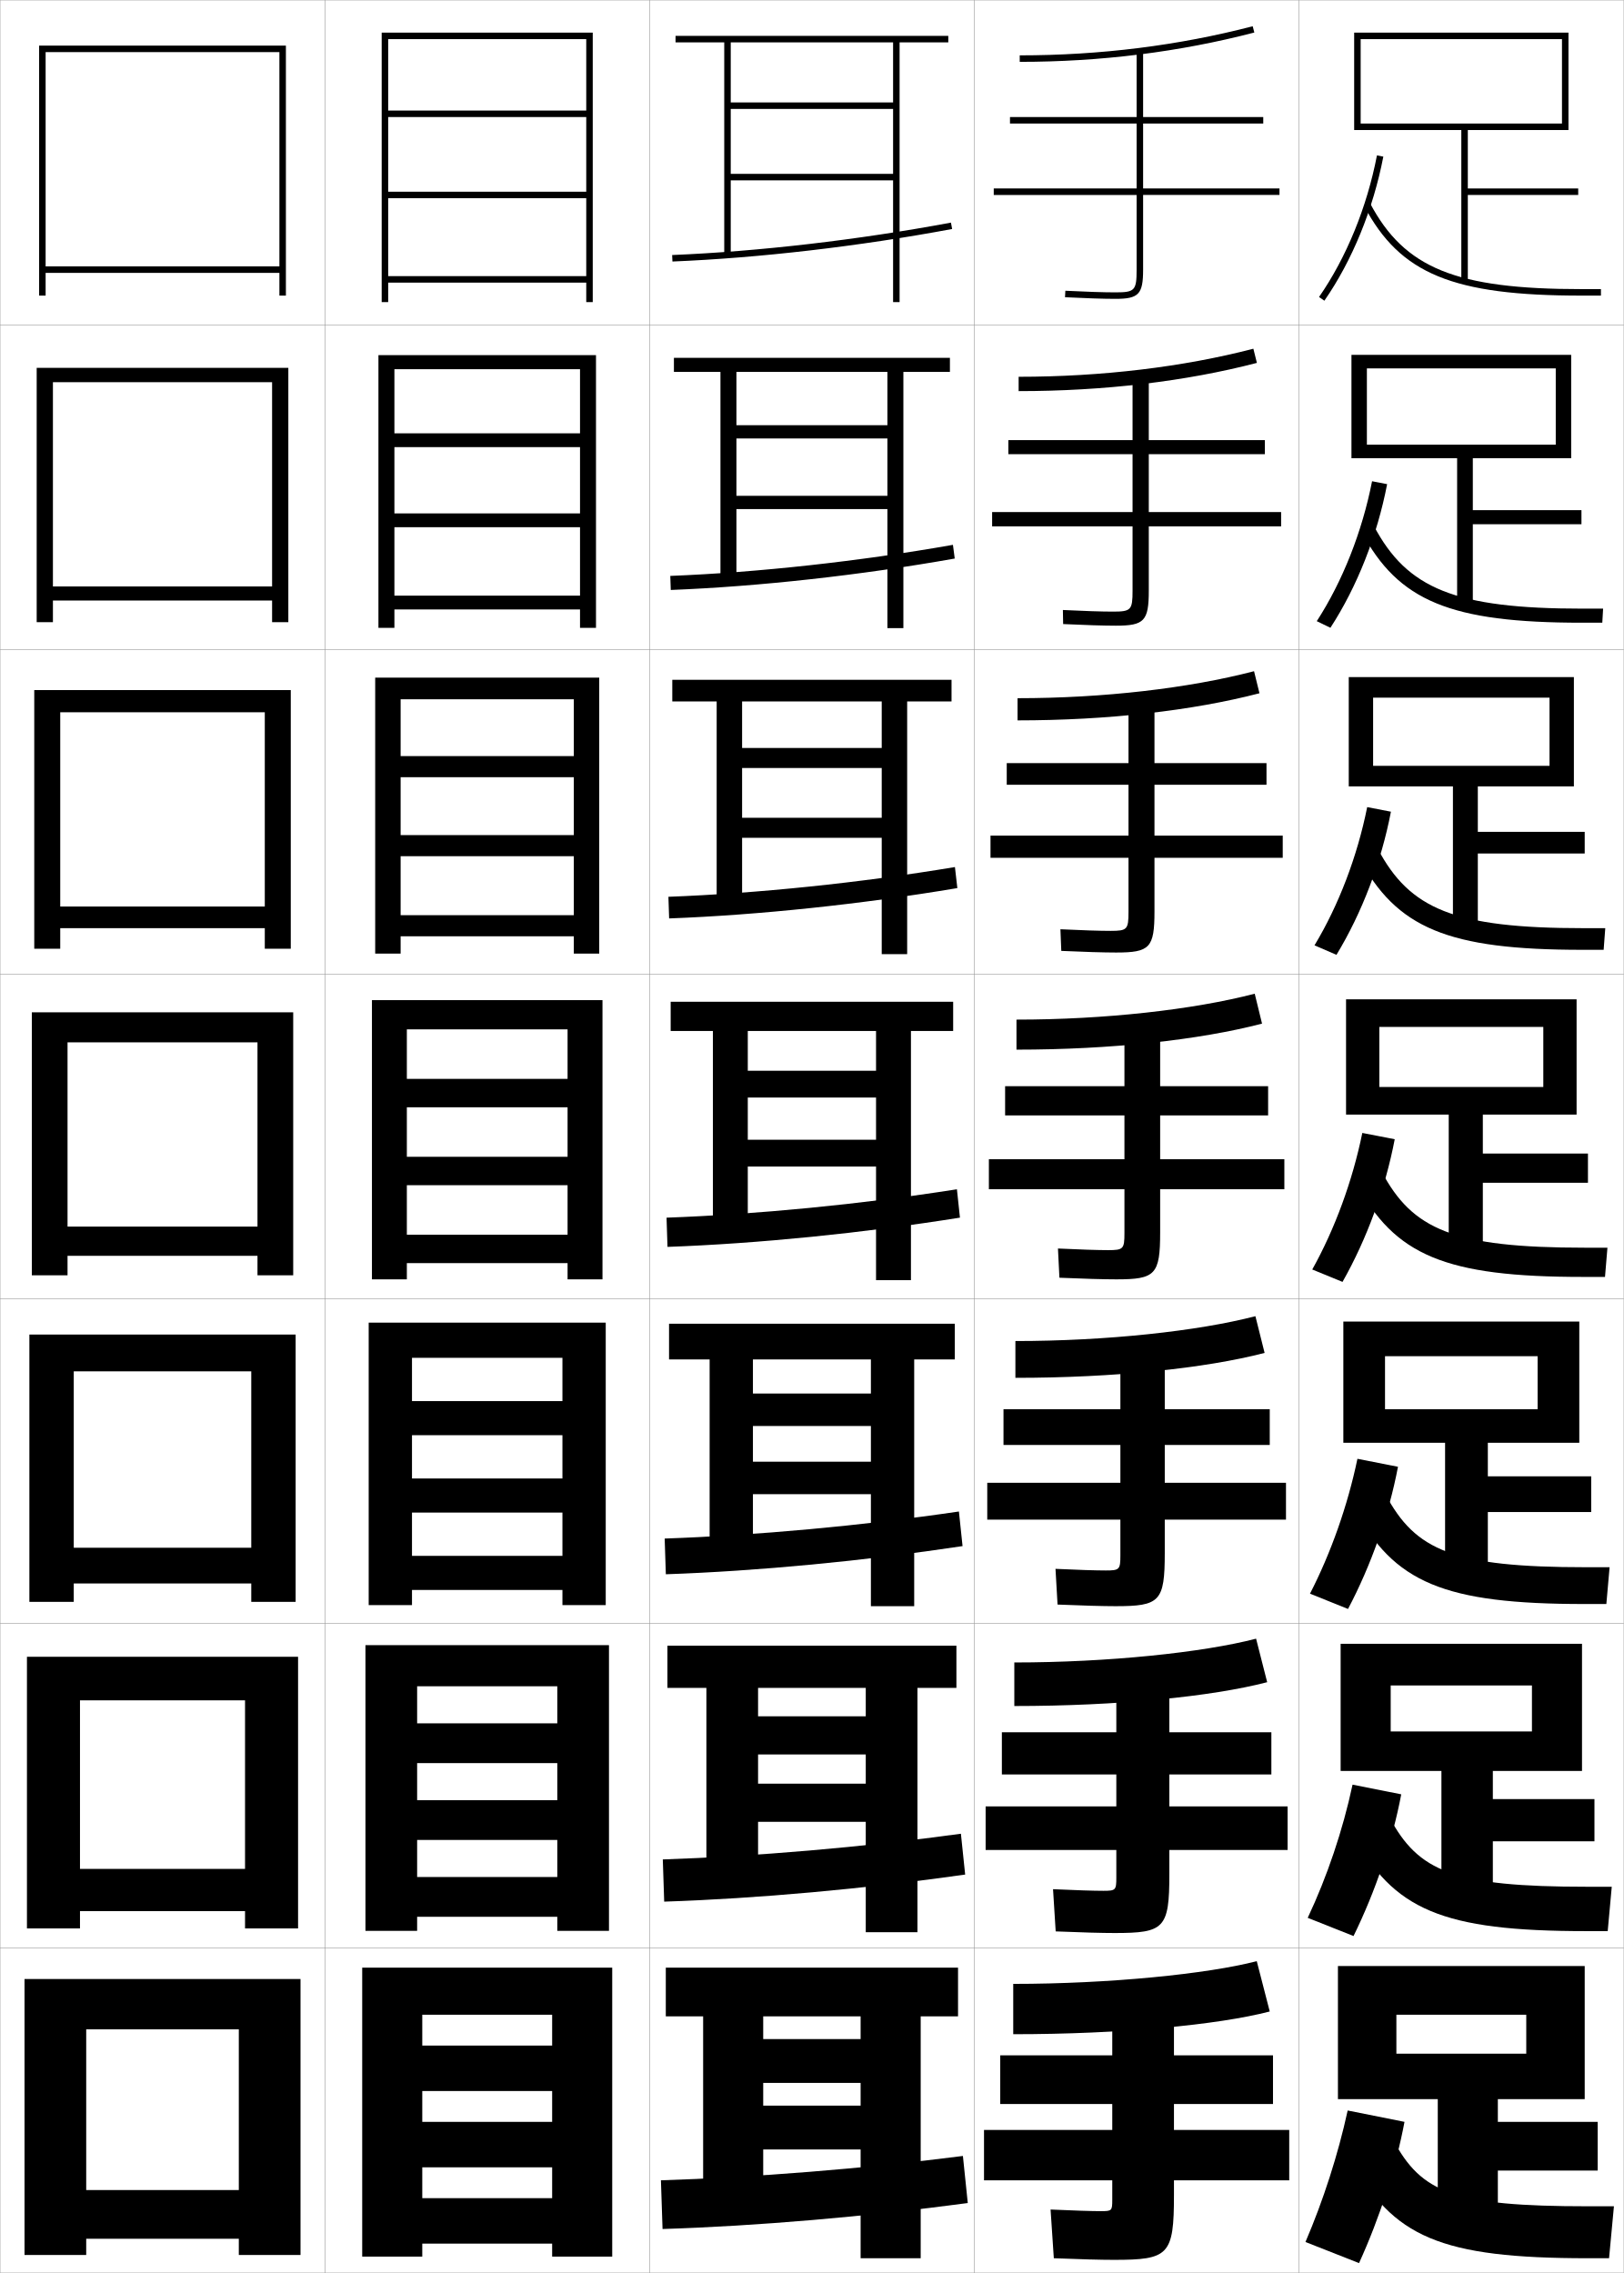
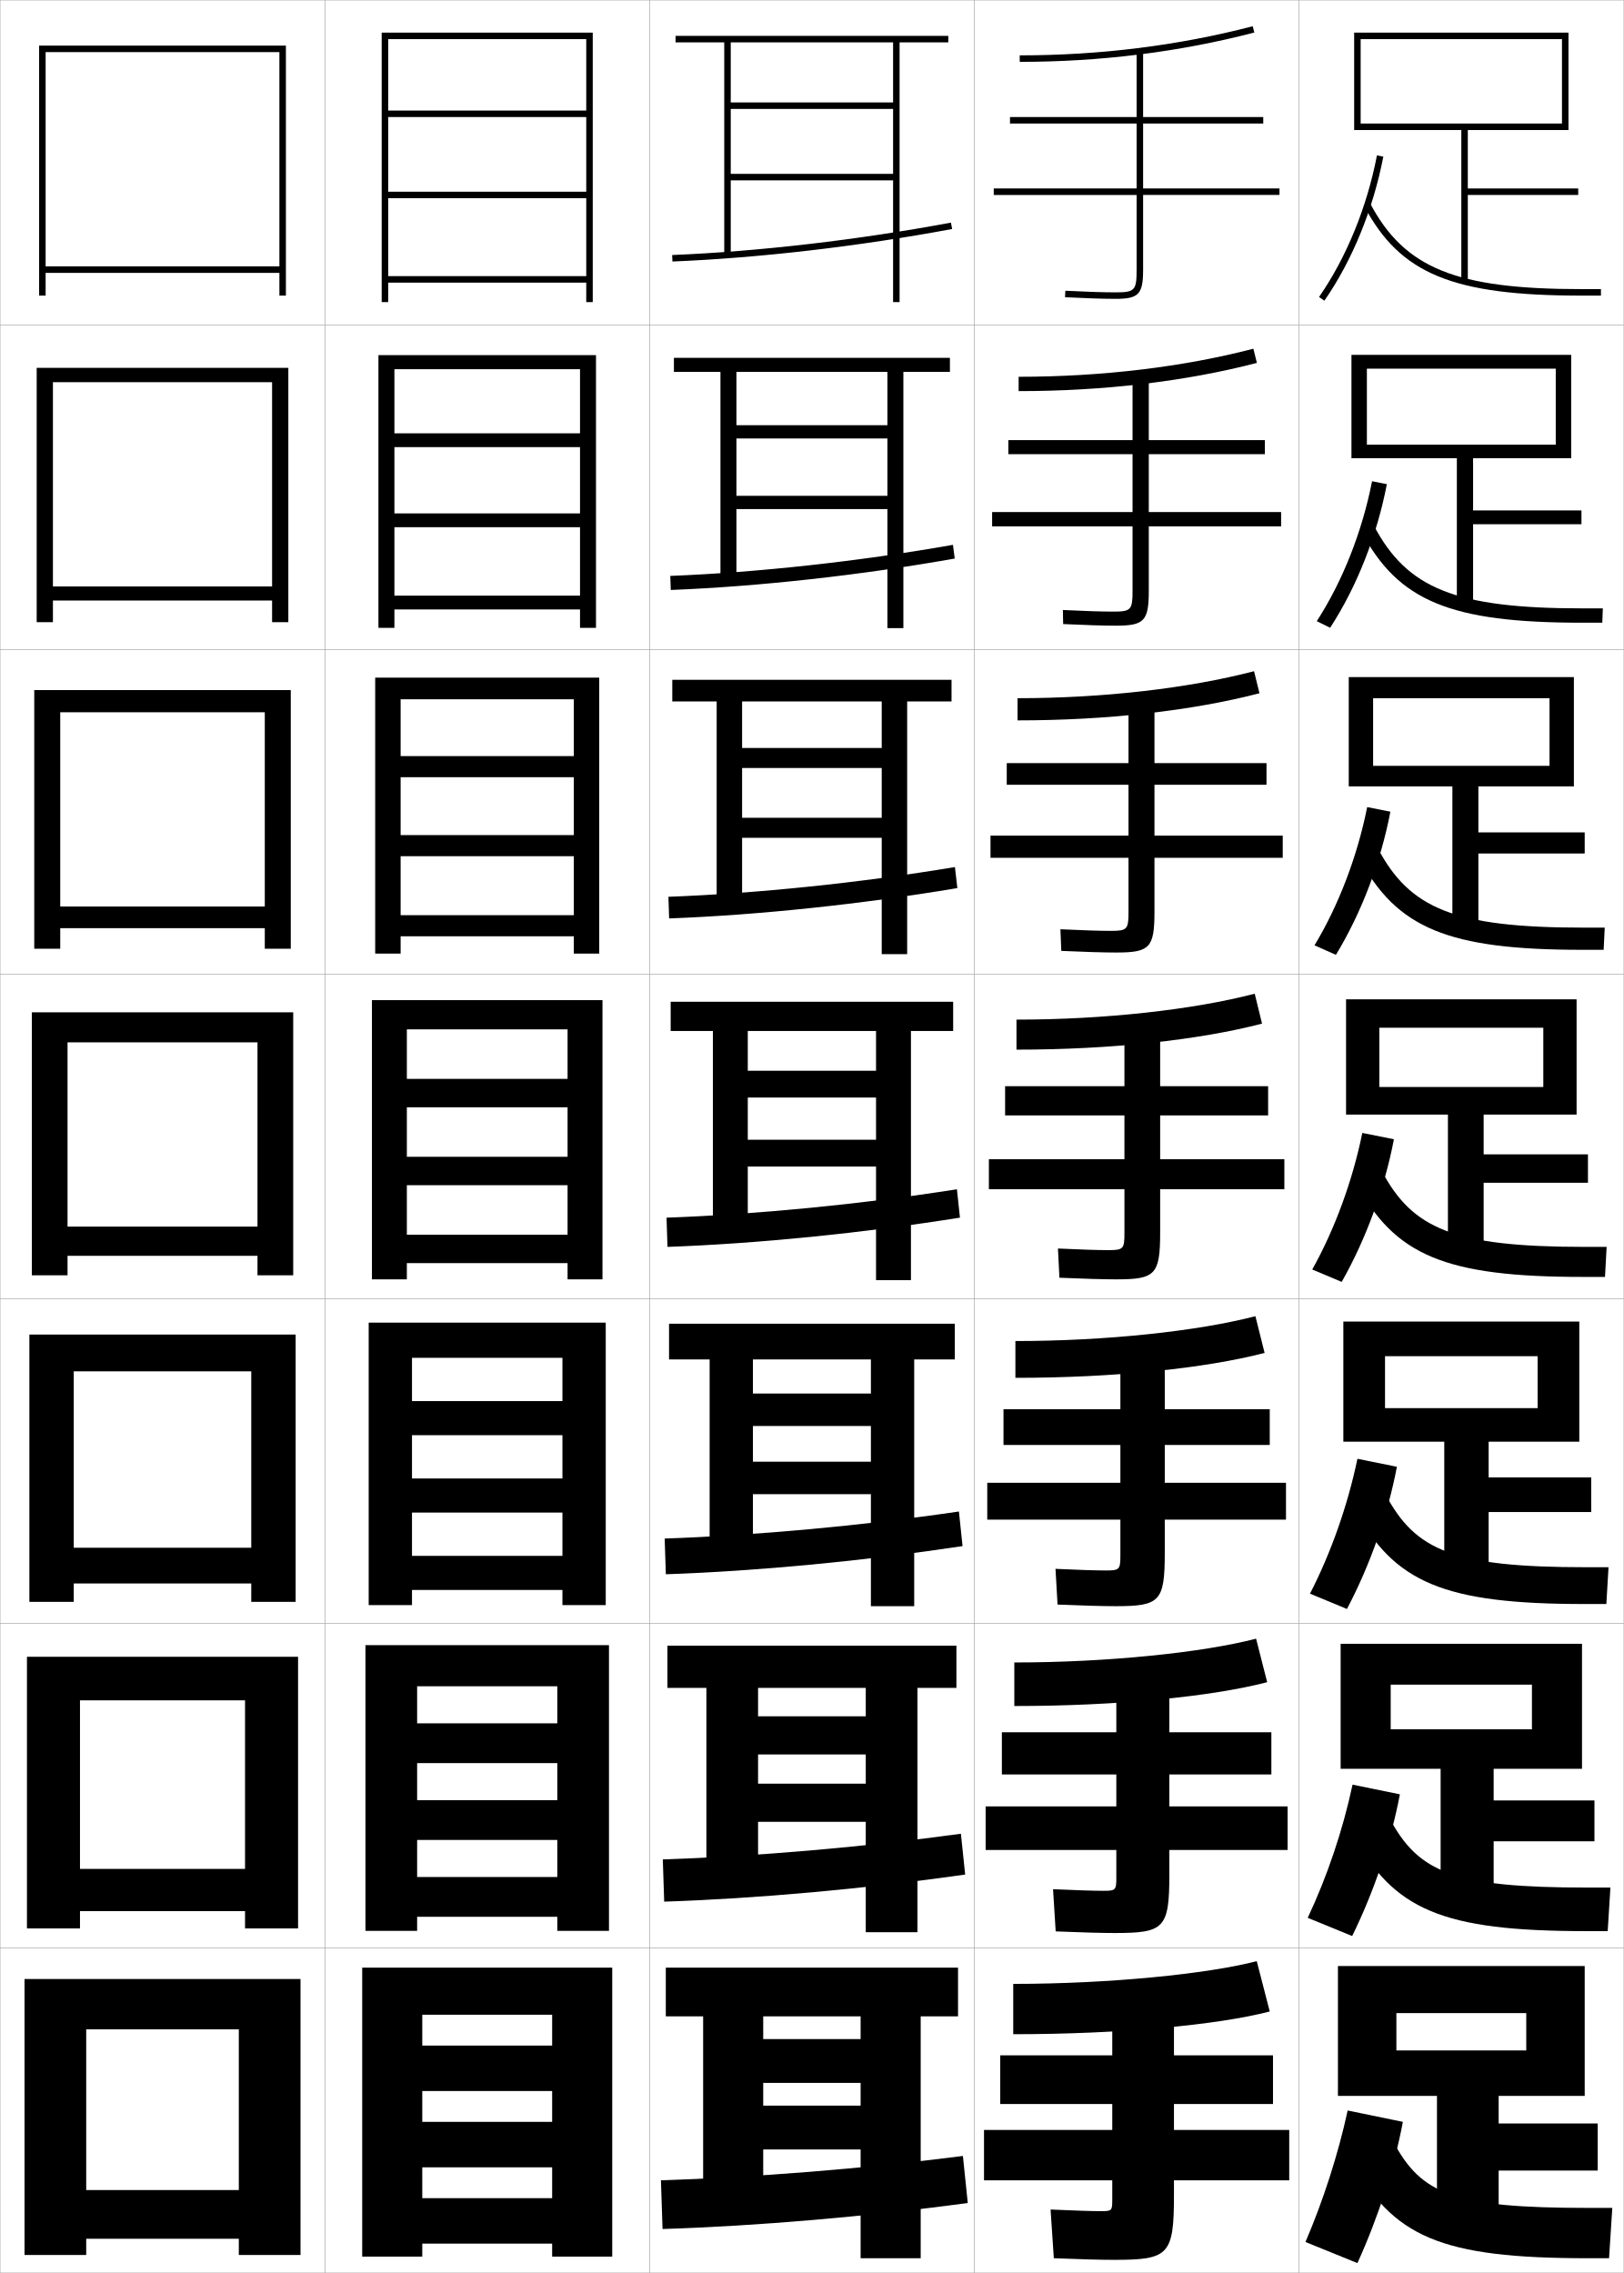
<svg xmlns="http://www.w3.org/2000/svg" width="500.1" height="700.1" viewBox="0 0 500.1 700.1" overflow="visible" enable-background="new 0 0 500.1 700.1" xml:space="preserve">
  <g id="glyphs">
    <g>
      <rect x="0.05" y="0.05" fill="none" stroke="#999999" stroke-width="0.1" width="100" height="100" />
      <rect x="0.05" y="100.05" fill="none" stroke="#999999" stroke-width="0.1" width="100" height="100" />
      <rect x="0.05" y="200.05" fill="none" stroke="#999999" stroke-width="0.1" width="100" height="100" />
      <rect x="0.05" y="300.05" fill="none" stroke="#999999" stroke-width="0.1" width="100" height="100" />
      <rect x="0.05" y="400.05" fill="none" stroke="#999999" stroke-width="0.1" width="100" height="100" />
      <rect x="0.05" y="500.05" fill="none" stroke="#999999" stroke-width="0.1" width="100" height="100" />
      <rect x="0.05" y="600.05" fill="none" stroke="#999999" stroke-width="0.1" width="100" height="100" />
      <rect x="100.05" y="0.05" fill="none" stroke="#999999" stroke-width="0.1" width="100" height="100" />
      <rect x="100.05" y="100.05" fill="none" stroke="#999999" stroke-width="0.1" width="100" height="100" />
      <rect x="100.05" y="200.05" fill="none" stroke="#999999" stroke-width="0.1" width="100" height="100" />
      <rect x="100.05" y="300.05" fill="none" stroke="#999999" stroke-width="0.1" width="100" height="100" />
      <rect x="100.05" y="400.05" fill="none" stroke="#999999" stroke-width="0.1" width="100" height="100" />
      <rect x="100.05" y="500.05" fill="none" stroke="#999999" stroke-width="0.1" width="100" height="100" />
      <rect x="100.05" y="600.05" fill="none" stroke="#999999" stroke-width="0.1" width="100" height="100" />
      <rect x="200.05" y="0.05" fill="none" stroke="#999999" stroke-width="0.1" width="100" height="100" />
      <rect x="200.05" y="100.05" fill="none" stroke="#999999" stroke-width="0.1" width="100" height="100" />
      <rect x="200.05" y="200.05" fill="none" stroke="#999999" stroke-width="0.1" width="100" height="100" />
      <rect x="200.05" y="300.05" fill="none" stroke="#999999" stroke-width="0.1" width="100" height="100" />
      <rect x="200.05" y="400.05" fill="none" stroke="#999999" stroke-width="0.1" width="100" height="100" />
      <rect x="200.05" y="500.05" fill="none" stroke="#999999" stroke-width="0.1" width="100" height="100" />
      <rect x="200.05" y="600.05" fill="none" stroke="#999999" stroke-width="0.1" width="100" height="100" />
      <rect x="300.05" y="0.05" fill="none" stroke="#999999" stroke-width="0.1" width="100" height="100" />
      <rect x="300.05" y="100.05" fill="none" stroke="#999999" stroke-width="0.1" width="100" height="100" />
      <rect x="300.05" y="200.05" fill="none" stroke="#999999" stroke-width="0.1" width="100" height="100" />
      <rect x="300.05" y="300.05" fill="none" stroke="#999999" stroke-width="0.1" width="100" height="100" />
      <rect x="300.05" y="400.05" fill="none" stroke="#999999" stroke-width="0.1" width="100" height="100" />
      <rect x="300.05" y="500.05" fill="none" stroke="#999999" stroke-width="0.1" width="100" height="100" />
      <rect x="300.05" y="600.05" fill="none" stroke="#999999" stroke-width="0.1" width="100" height="100" />
      <rect x="400.05" y="0.05" fill="none" stroke="#999999" stroke-width="0.1" width="100" height="100" />
      <rect x="400.05" y="100.05" fill="none" stroke="#999999" stroke-width="0.1" width="100" height="100" />
      <rect x="400.05" y="200.05" fill="none" stroke="#999999" stroke-width="0.1" width="100" height="100" />
      <rect x="400.05" y="300.05" fill="none" stroke="#999999" stroke-width="0.1" width="100" height="100" />
      <rect x="400.05" y="400.05" fill="none" stroke="#999999" stroke-width="0.1" width="100" height="100" />
      <rect x="400.05" y="500.05" fill="none" stroke="#999999" stroke-width="0.1" width="100" height="100" />
      <rect x="400.05" y="600.05" fill="none" stroke="#999999" stroke-width="0.1" width="100" height="100" />
-     </g>
-     <g>
-       <polygon points="450.05,40.05 450.05,87.05 452.05,87.05 452.05,60.05       486.05,60.05 486.05,58.05 452.05,58.05 452.05,40.05 483.05,40.05       483.05,10.05 417.05,10.05 417.05,40.05 419.05,40.05 419.05,12.05       481.05,12.05 481.05,38.05 419.05,38.05 419.05,40.05 " />
-       <polygon points="487.05,161.466 487.05,157.133 453.591,157.133 453.591,141.133       483.883,141.133 483.883,109.299 416.216,109.299 416.216,141.133 420.966,141.133       420.966,113.466 479.133,113.466 479.133,136.966 420.966,136.966 420.966,141.133       448.758,141.133 448.758,186.716 453.591,186.716 453.591,161.466 " />
-       <polygon points="488.05,262.883 488.05,256.216 455.133,256.216 455.133,242.216       484.717,242.216 484.717,208.55 415.383,208.55 415.383,242.216 422.883,242.216       422.883,214.883 477.217,214.883 477.217,235.883 422.883,235.883 422.883,242.216       447.467,242.216 447.467,286.383 455.133,286.383 455.133,262.883 " />
-       <polygon points="414.55,307.8 414.55,343.3 424.8,343.3 424.8,316.3       475.3,316.3 475.3,334.8 424.8,334.8 424.8,343.3 446.175,343.3       446.175,386.05 456.675,386.05 456.675,364.3 489.05,364.3 489.05,355.3       456.675,355.3 456.675,343.3 485.55,343.3 485.55,307.8 " />
-       <polygon points="490.05,465.717 490.05,454.717 458.217,454.717 458.217,444.383       486.383,444.383 486.383,407.05 413.716,407.05 413.716,444.383 426.55,444.383       426.55,417.717 473.55,417.717 473.55,434.05 426.55,434.05 426.55,444.383       445.05,444.383 445.05,485.717 458.217,485.717 458.217,465.717 " />
-       <polygon points="491.05,567.133 491.05,554.133 459.758,554.133 459.758,545.467       487.217,545.467 487.217,506.3 412.883,506.3 412.883,545.467 428.3,545.467       428.3,519.133 471.8,519.133 471.8,533.3 428.3,533.3 428.3,545.467       443.925,545.467 443.925,585.383 459.758,585.383 459.758,567.133 " />
-       <polygon points="442.8,685.05 461.3,685.05 461.3,668.55 492.05,668.55       492.05,653.55 461.3,653.55 461.3,646.55 488.05,646.55 488.05,605.55       412.05,605.55 412.05,646.55 430.05,646.55 430.05,620.55 470.05,620.55       470.05,632.55 430.05,632.55 430.05,646.55 442.8,646.55 " />
-     </g>
-     <g>
-       <path d="M406.229,91.479l1.643,1.141c8.569-12.349,15.02-28.11,18.161-44.381      l-1.965-0.379C420.979,63.864,414.643,79.354,406.229,91.479z" />
-       <path d="M427.201,149.124l-4.637-0.899c-3.067,15.601-9.112,30.881-17.032,43.1      l4.201,2.034C417.942,180.722,424.141,165.035,427.201,149.124z" />
-       <path d="M428.371,250.01l-7.31-1.419c-3.045,15.198-8.8,30.267-16.226,42.579      l6.761,2.927C419.445,281.172,425.392,265.56,428.371,250.01z" />
-       <path d="M419.559,348.955c-3.022,14.796-8.487,29.653-15.419,42.06l9.32,3.82      c7.488-13.212,13.182-28.751,16.081-43.94L419.559,348.955z" />
-       <path d="M430.544,451.779l-12.488-2.46c-3.001,14.394-8.175,29.04-14.612,41.54      l11.713,4.714C422.284,482.074,427.726,466.608,430.544,451.779z" />
-       <path d="M431.547,552.665l-14.994-2.98c-2.979,13.991-7.863,28.427-13.807,41.021      l14.107,5.606C423.62,582.524,428.81,567.133,431.547,552.665z" />
-       <path d="M402.05,690.55l16.5,6.5c6.406-14.074,11.344-29.393,14-43.5l-17.5-3.5      C412.093,663.639,407.499,677.862,402.05,690.55z" />
-     </g>
-     <g>
-       <path d="M420.166,63.519c11.05,20.841,27.302,27.531,66.884,27.531h6v-2h-6      c-38.671,0-54.494-6.432-65.116-26.469L420.166,63.519z" />
-       <path d="M493.467,191.799l0.25-4.333h-6.334c-39.278,0-54.022-6.156-64.264-25.474      l-3.806,1.781c11.328,21.367,27.364,28.026,67.903,28.026H493.467z" />
-       <path d="M493.883,292.55l0.5-6.667h-6.666c-39.887,0-53.551-5.88-63.411-24.479      l-5.845,2.625c11.606,21.893,27.428,28.521,68.922,28.521H493.883z" />
-       <path d="M495.05,384.3h-7c-40.494,0-53.079-5.604-62.559-23.484l-7.883,3.469      c11.885,22.418,27.49,29.016,69.941,29.016h6.75L495.05,384.3z" />
-       <path d="M494.716,494.05l1-11.334h-7.333c-40.72,0-52.489-5.104-61.705-22.489      l-9.589,4.312c12.164,22.943,27.553,29.511,70.961,29.511H494.716z" />
-       <path d="M495.133,594.8l1.25-13.667h-7.666c-40.945,0-51.9-4.607-60.854-21.494      l-11.294,5.156c12.442,23.469,27.616,30.005,71.98,30.005H495.133z" />
-       <path d="M416.05,665.05c12.722,23.995,27.68,30.5,73,30.5h6.5l1.5-16h-8      c-41.17,0-51.311-4.109-60-20.5L416.05,665.05z" />
    </g>
    <g>
      <path d="M314.05,17.05v2c24.929,0,49.238-3.039,72.252-9.032l-0.504-1.936      C362.948,14.033,338.809,17.05,314.05,17.05z" />
      <path d="M313.716,116.05v4.416c26.272,0,51.546-3.008,73.377-8.693l-1.087-4.363      C364.444,113.025,339.277,116.05,313.716,116.05z" />
      <path d="M313.383,215.05v6.833c27.615,0,53.854-2.978,74.502-8.355l-1.67-6.79      C365.941,212.018,339.747,215.05,313.383,215.05z" />
      <path d="M313.05,314.05v9.25c28.958,0,56.16-2.947,75.626-8.016l-2.252-9.218      C367.438,311.011,340.217,314.05,313.05,314.05z" />
      <path d="M312.717,413.05v11.333c30.301,0,58.467-2.916,76.75-7.678l-2.834-11.312      C368.934,410.003,340.687,413.05,312.717,413.05z" />
      <path d="M312.383,512.05v13.417c31.645,0,60.775-2.886,77.876-7.339l-3.418-13.406      C370.431,508.996,341.155,512.05,312.383,512.05z" />
      <path d="M312.05,611.05v15.5c32.987,0,63.082-2.854,79-7l-4-15.5      C371.927,607.988,341.625,611.05,312.05,611.05z" />
    </g>
    <g>
      <path d="M394.05,58.05h-42v-20h37v-2h-37v-20h-2v20h-39v2h39v20h-44v2h44v23c0,6.411-0.547,7-6.5,7      c-3.562,0-9.481-0.191-15.448-0.499l-0.104,1.997      c5.999,0.31,11.958,0.501,15.552,0.501c7.149,0,8.5-1.43,8.5-9v-23h42V58.05z" />
      <path d="M305.55,157.716v4.417h43.25v19.833c0,5.906-0.478,6.417-6,6.417      c-3.425,0-9.293-0.188-15.457-0.499l0.08,4.331      c6.376,0.311,12.578,0.501,16.21,0.501c8.776,0,10.167-1.428,10.167-10.833      v-19.75h40.75v-4.417h-40.75v-17.833h35.75v-4.333h-35.75v-19.167h-5v19.167h-38.25v4.333h38.25      v17.833H305.55z" />
      <path d="M305.05,257.383v6.833h42.5v16.667c0,5.401-0.407,5.833-5.5,5.833      c-3.287,0-9.104-0.185-15.466-0.499l0.265,6.665      c6.753,0.312,13.197,0.501,16.868,0.501c10.403,0,11.833-1.426,11.833-12.667v-16.5      h39.5v-6.833h-39.5v-15.666h34.5v-6.667h-34.5v-18.333h-8v18.333h-37.5v6.667h37.5v15.666      H305.05z" />
      <path d="M304.55,357.05v9.25h41.75v13.5c0,4.896-0.338,5.25-5,5.25      c-3.15,0-8.916-0.182-15.475-0.499l0.449,8.998      c7.129,0.313,13.816,0.501,17.525,0.501c12.03,0,13.5-1.424,13.5-14.5v-13.25h38.25v-9.25      h-38.25v-13.5h33.25v-9h-33.25v-17.5h-11v17.5h-36.75v9h36.75v13.5H304.55z" />
      <path d="M304.05,456.716v11.334h41v11c0,4.392-0.269,4.666-4.5,4.666      c-3.014,0-8.728-0.178-15.483-0.499l0.633,10.999      c7.506,0.323,14.104,0.5,17.851,0.5c13.657,0,15.167-1.422,15.167-16.333v-10.333      h37.333v-11.334h-37.333v-11.666h32.333v-11h-32.333v-16.667h-13.667v16.667h-36v11h36      v11.666H304.05z" />
      <path d="M303.55,556.383v13.417h40.25v8.5c0,3.887-0.199,4.083-4,4.083      c-2.877,0-8.539-0.175-15.491-0.499L325.125,594.883      c7.883,0.333,14.39,0.5,18.175,0.5c15.284,0,16.833-1.42,16.833-18.166v-7.417      h36.417v-13.417h-36.417v-9.833h31.417v-13h-31.417v-15.833h-16.333v15.833h-35.25v13      h35.25v9.833H303.55z" />
      <path d="M397.05,656.05h-35.5v-8h30.5v-15h-30.5v-15h-19v15h-34.5v15h34.5v8h-39.5v15.5h39.5v6      c0,3.382-0.13,3.5-3.5,3.5c-2.74,0-8.351-0.172-15.5-0.5l1,15      c8.26,0.343,14.677,0.5,18.5,0.5c16.911,0,18.5-1.419,18.5-20v-4.5h35.5V656.05z" />
    </g>
    <g>
      <polygon points="180.55,34.05 119.55,34.05 119.55,36.05 180.55,36.05       180.55,59.05 119.55,59.05 119.55,61.05 180.55,61.05 180.55,85.05       119.55,85.05 119.55,87.05 180.55,87.05 180.55,93.05 182.55,93.05       182.55,10.05 117.55,10.05 117.55,93.05 119.55,93.05 119.55,12.05       180.55,12.05 " />
      <polygon points="116.549,109.383 116.549,193.383 121.466,193.383 121.466,113.716       178.633,113.716 178.633,133.466 121.466,133.466 121.466,137.716 178.633,137.716       178.633,158.133 121.466,158.133 121.466,162.383 178.633,162.383 178.633,183.466       121.466,183.466 121.466,187.716 178.633,187.716 178.633,193.383 183.55,193.383       183.55,109.383 " />
      <polygon points="115.55,208.716 115.55,293.716 123.383,293.716 123.383,215.383       176.716,215.383 176.716,232.883 123.383,232.883 123.383,239.383 176.716,239.383       176.716,257.216 123.383,257.216 123.383,263.716 176.716,263.716 176.716,281.883       123.383,281.883 123.383,288.383 176.716,288.383 176.716,293.716 184.55,293.716       184.55,208.716 " />
      <polygon points="174.8,332.3 125.3,332.3 125.3,341.05 174.8,341.05       174.8,356.3 125.3,356.3 125.3,365.05 174.8,365.05 174.8,380.3       125.3,380.3 125.3,389.05 174.8,389.05 174.8,394.05 185.55,394.05       185.55,308.05 114.55,308.05 114.55,394.05 125.3,394.05 125.3,317.05       174.8,317.05 " />
      <polygon points="113.549,407.383 113.549,494.383 126.883,494.383 126.883,418.217       173.216,418.217 173.216,431.55 126.883,431.55 126.883,442.05 173.216,442.05       173.216,455.383 126.883,455.383 126.883,465.883 173.216,465.883 173.216,479.216       126.883,479.216 126.883,489.717 173.216,489.717 173.216,494.383 186.55,494.383       186.55,407.383 " />
      <polygon points="112.55,506.717 112.55,594.717 128.466,594.717 128.466,519.383       171.633,519.383 171.633,530.8 128.466,530.8 128.466,543.05 171.633,543.05       171.633,554.467 128.466,554.467 128.466,566.717 171.633,566.717 171.633,578.133       128.466,578.133 128.466,590.383 171.633,590.383 171.633,594.717 187.55,594.717       187.55,506.717 " />
      <polygon points="170.05,630.05 130.05,630.05 130.05,644.05 170.05,644.05       170.05,653.55 130.05,653.55 130.05,667.55 170.05,667.55 170.05,677.05       130.05,677.05 130.05,691.05 170.05,691.05 170.05,695.05 188.55,695.05       188.55,606.05 111.55,606.05 111.55,695.05 130.05,695.05 130.05,620.55       170.05,620.55 " />
    </g>
    <g>
      <polygon points="86.05,82.05 14.05,82.05 14.05,84.05 86.05,84.05       86.05,91.05 88.05,91.05 88.05,14.05 12.05,14.05 12.05,91.05       14.05,91.05 14.05,16.05 86.05,16.05 " />
      <polygon points="11.299,113.3 11.299,191.633 16.299,191.633 16.299,117.716       83.799,117.716 83.799,180.633 16.299,180.633 16.299,184.966 83.799,184.966       83.799,191.633 88.8,191.633 88.8,113.3 " />
      <polygon points="10.55,212.55 10.55,292.216 18.55,292.216 18.55,219.383       81.55,219.383 81.55,279.216 18.55,279.216 18.55,285.883 81.55,285.883       81.55,292.216 89.55,292.216 89.55,212.55 " />
      <polygon points="79.3,377.8 20.8,377.8 20.8,386.8 79.3,386.8       79.3,392.8 90.3,392.8 90.3,311.8 9.8,311.8 9.8,392.8       20.8,392.8 20.8,321.05 79.3,321.05 " />
      <polygon points="9.049,411.05 9.049,493.383 22.716,493.383 22.716,422.383       77.383,422.383 77.383,476.717 22.716,476.717 22.716,487.717 77.383,487.717       77.383,493.383 91.05,493.383 91.05,411.05 " />
      <polygon points="8.3,510.3 8.3,593.967 24.633,593.967 24.633,523.717       75.466,523.717 75.466,575.633 24.633,575.633 24.633,588.633 75.466,588.633       75.466,593.967 91.8,593.967 91.8,510.3 " />
      <polygon points="73.55,674.55 26.55,674.55 26.55,689.55 73.55,689.55       73.55,694.55 92.55,694.55 92.55,609.55 7.55,609.55 7.55,694.55       26.55,694.55 26.55,625.05 73.55,625.05 " />
    </g>
    <g>
      <path d="M207.009,78.551l0.082,1.998c26.834-1.104,57.427-4.66,86.143-10.016      l-0.367-1.967C264.241,73.905,233.75,77.451,207.009,78.551z" />
      <path d="M206.432,177.384l0.152,4.332c27.185-1.069,58.361-4.525,87.453-9.68      l-0.557-4.222C264.554,172.916,233.447,176.322,206.432,177.384z" />
      <path d="M205.856,276.217l0.221,6.666c27.535-1.033,59.295-4.39,88.762-9.344      l-0.745-6.479C264.865,271.927,233.144,275.193,205.856,276.217z" />
      <path d="M205.279,375.05l0.291,9c27.886-0.998,60.229-4.254,90.071-9.008      l-0.934-8.734C265.178,370.938,232.841,374.063,205.279,375.05z" />
      <path d="M204.703,473.883l0.36,11c28.237-0.962,61.165-4.118,91.381-8.672      l-1.123-10.656C265.489,469.948,232.537,472.935,204.703,473.883z" />
      <path d="M204.126,572.717l0.43,13c28.587-0.927,62.099-3.982,92.69-8.336      l-1.312-12.578C265.802,568.959,232.234,571.806,204.126,572.717z" />
      <path d="M203.55,671.55l0.5,15c28.938-0.891,63.033-3.846,94-8l-1.5-14.5      C266.114,667.97,231.931,670.677,203.55,671.55z" />
    </g>
    <g>
      <polygon points="275.05,13.05 275.05,31.55 225.05,31.55 225.05,33.55       275.05,33.55 275.05,53.55 225.05,53.55 225.05,55.55 275.05,55.55       275.05,93.05 277.05,93.05 277.05,13.05 292.05,13.05 292.05,11.05       208.05,11.05 208.05,13.05 223.05,13.05 223.05,78.55 225.05,78.55       225.05,13.05 " />
      <polygon points="207.55,110.216 207.55,114.549 221.883,114.549 221.883,178.216       226.799,178.216 226.799,114.549 273.3,114.549 273.3,130.966 226.799,130.966       226.799,135.05 273.3,135.05 273.3,152.716 226.799,152.716 226.799,156.8       273.3,156.8 273.3,193.466 278.217,193.466 278.217,114.549 292.55,114.549       292.55,110.216 " />
      <polygon points="207.05,209.383 207.05,216.05 220.717,216.05 220.717,277.883       228.55,277.883 228.55,216.05 271.55,216.05 271.55,230.383 228.55,230.383       228.55,236.55 271.55,236.55 271.55,251.883 228.55,251.883 228.55,258.05       271.55,258.05 271.55,293.883 279.383,293.883 279.383,216.05 293.05,216.05       293.05,209.383 " />
      <polygon points="206.55,308.55 206.55,317.55 219.55,317.55 219.55,377.55       230.3,377.55 230.3,317.55 269.8,317.55 269.8,329.8 230.3,329.8       230.3,338.05 269.8,338.05 269.8,351.05 230.3,351.05 230.3,359.3       269.8,359.3 269.8,394.3 280.55,394.3 280.55,317.55 293.55,317.55       293.55,308.55 " />
      <polygon points="206.05,407.716 206.05,418.716 218.549,418.716 218.549,477.216       231.883,477.216 231.883,418.716 268.216,418.716 268.216,429.217 231.883,429.217       231.883,439.217 268.216,439.217 268.216,450.216 231.883,450.216 231.883,460.216       268.216,460.216 268.216,494.717 281.55,494.717 281.55,418.716 294.05,418.716       294.05,407.716 " />
      <polygon points="205.55,506.883 205.55,519.883 217.55,519.883 217.55,576.883       233.466,576.883 233.466,519.883 266.633,519.883 266.633,528.633 233.466,528.633       233.466,540.383 266.633,540.383 266.633,549.383 233.466,549.383 233.466,561.133       266.633,561.133 266.633,595.133 282.55,595.133 282.55,519.883 294.55,519.883       294.55,506.883 " />
      <polygon points="265.05,621.05 265.05,628.05 235.05,628.05 235.05,641.55       265.05,641.55 265.05,648.55 235.05,648.55 235.05,662.05 265.05,662.05       265.05,695.55 283.55,695.55 283.55,621.05 295.05,621.05 295.05,606.05       205.05,606.05 205.05,621.05 216.55,621.05 216.55,676.55 235.05,676.55       235.05,621.05 " />
    </g>
+     <g>
+       <polygon points="450.05,40.05 450.05,87.05 452.05,87.05 452.05,60.05       486.05,60.05 486.05,58.05 452.05,58.05 452.05,40.05 483.05,40.05       483.05,10.05 417.05,10.05 417.05,40.05 419.05,40.05 419.05,12.05       481.05,12.05 481.05,38.05 419.05,38.05 419.05,40.05 " />
+       <polygon points="416.216,109.299 416.216,141.133 420.966,141.133 420.966,113.549       479.133,113.549 479.133,136.966 420.966,136.966 420.966,141.133 448.675,141.133       448.675,186.716 453.675,186.716 453.675,161.466 487.05,161.466 487.05,157.216       453.675,157.216 453.675,141.133 483.883,141.133 483.883,109.299 " />
+       <polygon points="415.383,208.55 415.383,242.216 422.883,242.216 422.883,215.05       477.217,215.05 477.217,235.883 422.883,235.883 422.883,242.216 447.3,242.216       447.3,286.383 455.3,286.383 455.3,262.883 488.05,262.883 488.05,256.383       455.3,256.383 455.3,242.216 484.717,242.216 484.717,208.55 " />
+       <polygon points="414.55,307.8 414.55,343.3 424.8,343.3 424.8,316.55       475.3,316.55 475.3,334.8 424.8,334.8 424.8,343.3 445.925,343.3       445.925,386.05 456.925,386.05 456.925,364.3 489.05,364.3 489.05,355.55       456.925,355.55 456.925,343.3 485.55,343.3 485.55,307.8 " />
+       <polygon points="413.716,407.05 413.716,444.05 426.55,444.05 426.55,417.716       473.55,417.716 473.55,433.716 426.55,433.716 426.55,444.05 444.8,444.05       444.8,485.717 458.466,485.717 458.466,465.717 490.05,465.717 490.05,455.05       458.466,455.05 458.466,444.05 486.383,444.05 486.383,407.05 " />
+       <polygon points="412.883,506.3 412.883,544.8 428.3,544.8 428.3,518.883       471.8,518.883 471.8,532.633 428.3,532.633 428.3,544.8 443.675,544.8       443.675,585.383 460.008,585.383 460.008,567.133 491.05,567.133 491.05,554.55       460.008,554.55 460.008,544.8 487.217,544.8 487.217,506.3 " />
+       <polygon points="442.55,685.05 461.55,685.05 461.55,668.55 492.05,668.55       492.05,654.05 461.55,654.05 461.55,645.55 488.05,645.55 488.05,605.55       412.05,605.55 412.05,645.55 430.05,645.55 430.05,620.05 470.05,620.05       470.05,631.55 430.05,631.55 430.05,645.55 442.55,645.55 " />
+     </g>
+     <g>
+       <g>
+         <path d="M406.229,91.479l1.643,1.141c8.569-12.349,15.02-28.11,18.161-44.381       l-1.965-0.379C420.979,63.864,414.643,79.354,406.229,91.479z" />
+         <path d="M420.166,63.519c11.05,20.841,27.302,27.531,66.884,27.531h6v-2h-6       c-38.671,0-54.494-6.432-65.116-26.469L420.166,63.519z" />
+       </g>
+       <g>
+         <path d="M405.532,191.324l4.118,2.034c8.209-12.636,14.407-28.324,17.468-44.234       l-4.554-0.899C419.497,163.826,413.452,179.105,405.532,191.324z" />
+         <path d="M493.633,187.383h-6.25c-39.278,0-54.022-6.156-64.264-25.474l-3.806,1.864       c11.328,21.367,27.364,28.026,67.903,28.026h6.25L493.633,187.383z" />
+       </g>
+       <g>
+         <path d="M404.836,291.169l6.595,2.927c7.849-12.924,13.794-28.538,16.774-44.087       l-7.144-1.419C418.017,263.789,412.262,278.857,404.836,291.169z" />
+         <path d="M494.217,285.716h-6.5c-39.887,0-53.551-5.879-63.411-24.479l-5.845,2.792       c11.606,21.893,27.428,28.521,68.922,28.521h6.5L494.217,285.716z" />
+       </g>
+       <g>
+         <path d="M419.559,348.955c-3.022,14.796-8.487,29.653-15.419,42.06l9.07,3.82       c7.488-13.212,13.182-28.751,16.081-43.94L419.559,348.955z" />
+         <path d="M494.8,384.05h-6.75c-40.494,0-53.079-5.604-62.559-23.484l-7.883,3.719       c11.885,22.418,27.49,29.016,69.941,29.016h6.75L494.8,384.05z" />
+       </g>
+       <g>
+         <path d="M403.443,490.859l11.38,4.714c7.128-13.499,12.568-28.965,15.388-43.794       l-12.155-2.46C415.055,463.713,409.881,478.359,403.443,490.859z" />
+         <path d="M417.089,464.539c12.164,22.943,27.553,29.511,70.961,29.511h6.666       l0.667-11.334h-7c-40.72,0-52.489-5.105-61.705-22.489L417.089,464.539z" />
+       </g>
+       <g>
+         <path d="M402.746,590.705l13.69,5.606c6.767-13.787,11.956-29.179,14.693-43.646       l-14.577-2.98C413.574,563.676,408.689,578.111,402.746,590.705z" />
+         <path d="M416.569,564.795c12.442,23.469,27.616,30.005,71.98,30.005h6.583       l0.834-13.417h-7.25c-40.945,0-51.9-4.607-60.854-21.494L416.569,564.795z" />
+       </g>
+       <g>
+         <path d="M402.05,690.55l16,6.5c6.406-14.074,11.344-29.393,14-43.5l-17-3.5       C412.093,663.639,407.499,677.862,402.05,690.55z" />
+         <path d="M416.05,665.05c12.722,23.995,27.68,30.5,73,30.5h6.5l1-15.5h-7.5       c-41.17,0-51.311-4.109-60-20.5L416.05,665.05z" />
+       </g>
+     </g>
  </g>
</svg>
